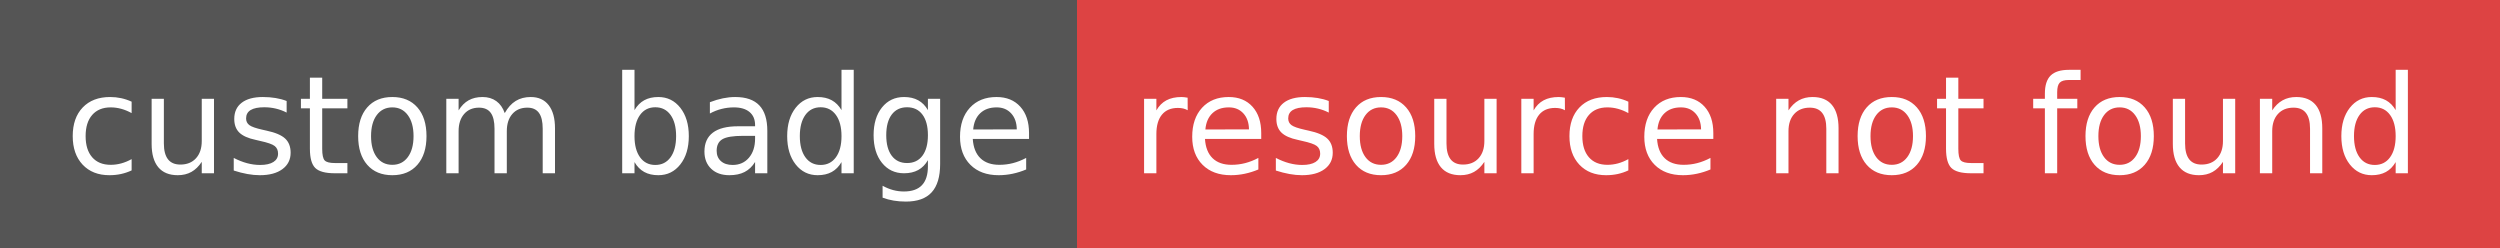
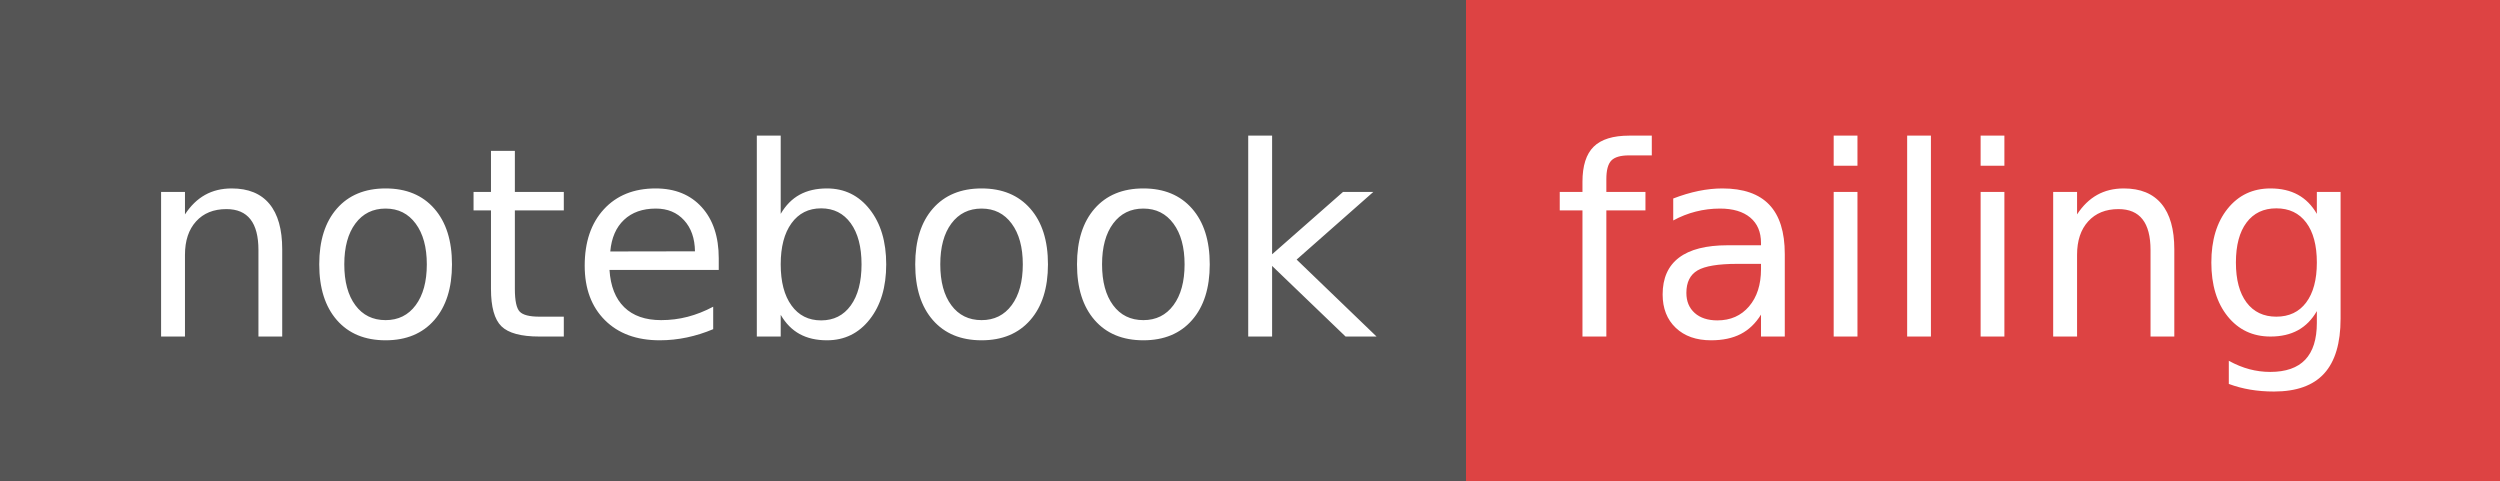
- <svg xmlns="http://www.w3.org/2000/svg" width="202" height="20" role="img" aria-label="custom badge: resource not found">
+ <svg xmlns="http://www.w3.org/2000/svg" width="104" height="20" role="img" aria-label="notebook: failing">
  <g shape-rendering="crispEdges">
-     <rect width="87" height="20" fill="#555" />
-     <rect x="87" width="115" height="20" fill="#dd4343" />
+     <rect width="61" height="20" fill="#555" />
+     <rect x="61" width="43" height="20" fill="#dd4343" />
  </g>
  <g fill="#fff" text-anchor="middle" font-family="Verdana,Geneva,DejaVu Sans,sans-serif" text-rendering="geometricPrecision" font-size="110">
-     <text x="445" y="140" textLength="770" transform="scale(.1)">custom badge</text>
-     <text x="1435" y="140" textLength="1050" transform="scale(.1)">resource not found</text>
+     <text x="315" y="140" textLength="510" transform="scale(.1)">notebook</text>
+     <text x="815" y="140" textLength="330" transform="scale(.1)">failing</text>
  </g>
</svg>
